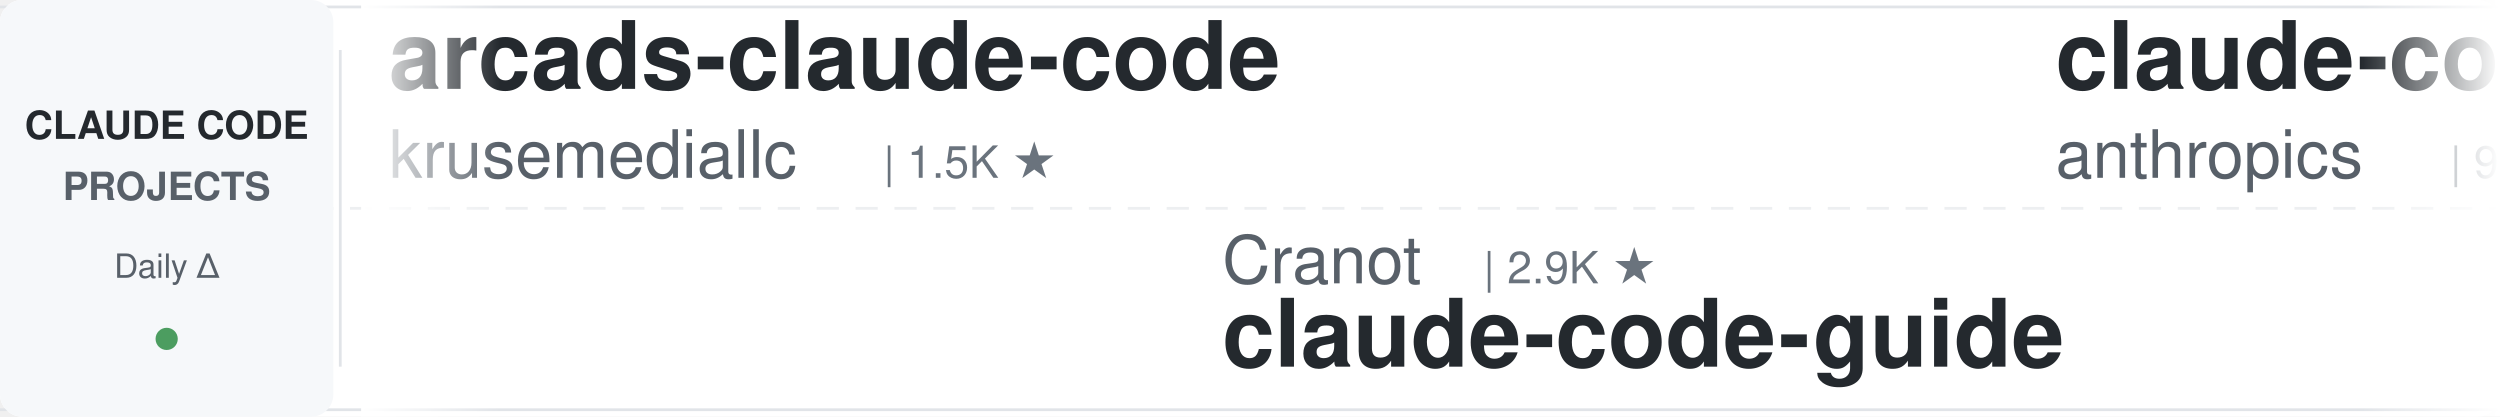
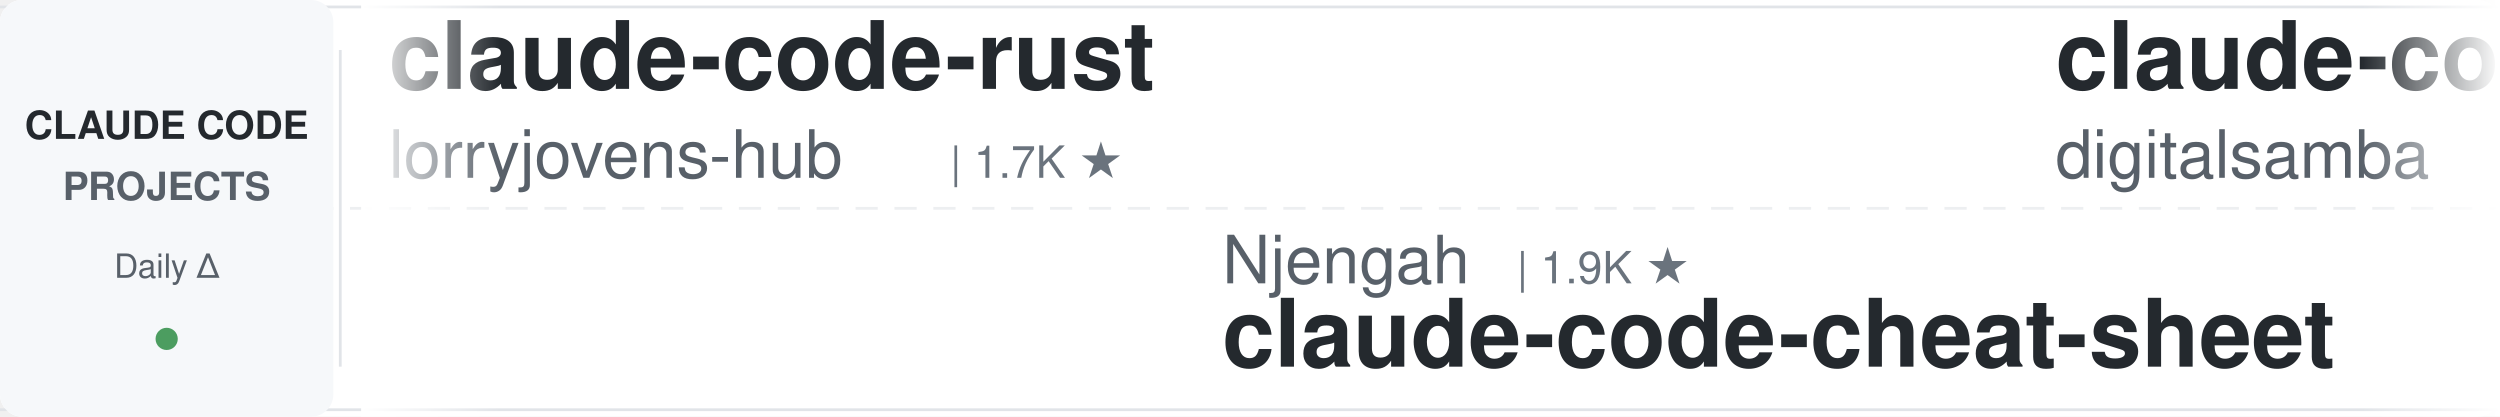
<svg xmlns="http://www.w3.org/2000/svg" width="900" height="150">
  <defs>
    <linearGradient id="leftFade" x1="0%" y1="0%" x2="100%" y2="0%">
      <stop offset="0%" style="stop-color:#ffffff;stop-opacity:1" />
      <stop offset="100%" style="stop-color:#ffffff;stop-opacity:0" />
    </linearGradient>
    <linearGradient id="rightFade" x1="0%" y1="0%" x2="100%" y2="0%">
      <stop offset="0%" style="stop-color:#ffffff;stop-opacity:0" />
      <stop offset="100%" style="stop-color:#ffffff;stop-opacity:1" />
    </linearGradient>
  </defs>
  <rect width="900" height="150" fill="#ffffff" rx="8" />
  <rect x="0" y="2" width="900" height="1" fill="#e1e4e8" />
  <rect x="0" y="147" width="900" height="1" fill="#e1e4e8" />
  <line x1="0" y1="75" x2="900" y2="75" stroke="#e1e4e8" stroke-width="1" stroke-dasharray="8 6" opacity="0.6" />
  <rect x="0" y="0" width="120" height="150" fill="#f6f8fa" rx="8" />
  <text x="60" y="50" font-family="-apple-system, BlinkMacSystemFont, 'Segoe UI', Helvetica, Arial, sans-serif" font-size="14" font-weight="600" fill="#24292e" text-anchor="middle">CLAUDE CODE</text>
  <text x="60" y="72" font-family="-apple-system, BlinkMacSystemFont, 'Segoe UI', Helvetica, Arial, sans-serif" font-size="14" font-weight="600" fill="#586069" text-anchor="middle">PROJECTS</text>
  <text x="60" y="100" font-family="-apple-system, BlinkMacSystemFont, 'Segoe UI', Helvetica, Arial, sans-serif" font-size="12" font-weight="500" fill="#586069" text-anchor="middle">Daily Δ</text>
  <circle cx="60" cy="122" r="4" fill="#22863a" opacity="0.8" />
  <rect x="122" y="18" width="1" height="114" fill="#e1e4e8" />
  <clipPath id="tickerClip">
    <rect x="130" y="0" width="770" height="150" />
  </clipPath>
  <g clip-path="url(#tickerClip)">
    <g id="tickerItems">
      <animateTransform attributeName="transform" attributeType="XML" type="translate" from="0 0" to="-3000 0" dur="54s" repeatCount="indefinite" />
      <g transform="translate(0, 0)">
-         <text x="140" y="32" font-family="-apple-system, BlinkMacSystemFont, 'Segoe UI', Helvetica, Arial, sans-serif" font-size="34" font-weight="600" fill="#24292e">arcads-claude-code</text>
-         <text x="140" y="64" font-family="-apple-system, BlinkMacSystemFont, 'Segoe UI', Helvetica, Arial, sans-serif" font-size="24" font-weight="400" fill="#586069">krusemediallc</text>
-         <text x="318" y="64" font-family="-apple-system, BlinkMacSystemFont, 'Segoe UI', Helvetica, Arial, sans-serif" font-size="16" font-weight="500" fill="#6a737d">| 1.5K ★</text>
+         <text x="140" y="32" font-family="-apple-system, BlinkMacSystemFont, 'Segoe UI', Helvetica, Arial, sans-serif" font-size="34" font-weight="600" fill="#24292e">claude-code-rust</text>
+         <text x="140" y="64" font-family="-apple-system, BlinkMacSystemFont, 'Segoe UI', Helvetica, Arial, sans-serif" font-size="24" font-weight="400" fill="#586069">lorryjovens-hub</text>
+         <text x="342" y="64" font-family="-apple-system, BlinkMacSystemFont, 'Segoe UI', Helvetica, Arial, sans-serif" font-size="16" font-weight="500" fill="#6a737d">| 1.7K ★</text>
      </g>
      <g transform="translate(300, 0)">
-         <text x="140" y="102" font-family="-apple-system, BlinkMacSystemFont, 'Segoe UI', Helvetica, Arial, sans-serif" font-size="24" font-weight="400" fill="#586069">Cranot</text>
-         <text x="234" y="102" font-family="-apple-system, BlinkMacSystemFont, 'Segoe UI', Helvetica, Arial, sans-serif" font-size="16" font-weight="500" fill="#6a737d">| 2.9K ★</text>
-         <text x="140" y="132" font-family="-apple-system, BlinkMacSystemFont, 'Segoe UI', Helvetica, Arial, sans-serif" font-size="34" font-weight="600" fill="#24292e">claude-code-guide</text>
+         <text x="140" y="102" font-family="-apple-system, BlinkMacSystemFont, 'Segoe UI', Helvetica, Arial, sans-serif" font-size="24" font-weight="400" fill="#586069">Njengah</text>
+         <text x="246" y="102" font-family="-apple-system, BlinkMacSystemFont, 'Segoe UI', Helvetica, Arial, sans-serif" font-size="16" font-weight="500" fill="#6a737d">| 1.9K ★</text>
+         <text x="140" y="132" font-family="-apple-system, BlinkMacSystemFont, 'Segoe UI', Helvetica, Arial, sans-serif" font-size="34" font-weight="600" fill="#24292e">claude-code-cheat-sheet</text>
      </g>
      <g transform="translate(600, 0)">
-         <text x="140" y="32" font-family="-apple-system, BlinkMacSystemFont, 'Segoe UI', Helvetica, Arial, sans-serif" font-size="34" font-weight="600" fill="#24292e">claude-code-base-action</text>
-         <text x="140" y="64" font-family="-apple-system, BlinkMacSystemFont, 'Segoe UI', Helvetica, Arial, sans-serif" font-size="24" font-weight="400" fill="#586069">anthropics</text>
-         <text x="282" y="64" font-family="-apple-system, BlinkMacSystemFont, 'Segoe UI', Helvetica, Arial, sans-serif" font-size="16" font-weight="500" fill="#6a737d">| 970 ★</text>
+         <text x="140" y="32" font-family="-apple-system, BlinkMacSystemFont, 'Segoe UI', Helvetica, Arial, sans-serif" font-size="34" font-weight="600" fill="#24292e">claude-code-video-toolki...</text>
+         <text x="140" y="64" font-family="-apple-system, BlinkMacSystemFont, 'Segoe UI', Helvetica, Arial, sans-serif" font-size="24" font-weight="400" fill="#586069">digitalsamba</text>
+         <text x="306" y="64" font-family="-apple-system, BlinkMacSystemFont, 'Segoe UI', Helvetica, Arial, sans-serif" font-size="16" font-weight="500" fill="#6a737d">| 2.1K ★</text>
      </g>
      <g transform="translate(900, 0)">
-         <text x="140" y="102" font-family="-apple-system, BlinkMacSystemFont, 'Segoe UI', Helvetica, Arial, sans-serif" font-size="24" font-weight="400" fill="#586069">anthropics</text>
-         <text x="282" y="102" font-family="-apple-system, BlinkMacSystemFont, 'Segoe UI', Helvetica, Arial, sans-serif" font-size="16" font-weight="500" fill="#6a737d">| 8.8K ★</text>
-         <text x="140" y="132" font-family="-apple-system, BlinkMacSystemFont, 'Segoe UI', Helvetica, Arial, sans-serif" font-size="34" font-weight="600" fill="#24292e">claude-code-action</text>
+         <text x="140" y="102" font-family="-apple-system, BlinkMacSystemFont, 'Segoe UI', Helvetica, Arial, sans-serif" font-size="24" font-weight="400" fill="#586069">Yuyz0112</text>
+         <text x="258" y="102" font-family="-apple-system, BlinkMacSystemFont, 'Segoe UI', Helvetica, Arial, sans-serif" font-size="16" font-weight="500" fill="#6a737d">| 2.4K ★</text>
+         <text x="140" y="132" font-family="-apple-system, BlinkMacSystemFont, 'Segoe UI', Helvetica, Arial, sans-serif" font-size="34" font-weight="600" fill="#24292e">claude-code-reverse</text>
      </g>
      <g transform="translate(1200, 0)">
-         <text x="140" y="32" font-family="-apple-system, BlinkMacSystemFont, 'Segoe UI', Helvetica, Arial, sans-serif" font-size="34" font-weight="600" fill="#24292e">claude-code-source</text>
-         <text x="140" y="64" font-family="-apple-system, BlinkMacSystemFont, 'Segoe UI', Helvetica, Arial, sans-serif" font-size="24" font-weight="400" fill="#586069">JrCx7scC</text>
-         <text x="258" y="64" font-family="-apple-system, BlinkMacSystemFont, 'Segoe UI', Helvetica, Arial, sans-serif" font-size="16" font-weight="500" fill="#6a737d">| 376 ★</text>
+         <text x="140" y="32" font-family="-apple-system, BlinkMacSystemFont, 'Segoe UI', Helvetica, Arial, sans-serif" font-size="34" font-weight="600" fill="#24292e">claude-code-spec-workflo...</text>
+         <text x="140" y="64" font-family="-apple-system, BlinkMacSystemFont, 'Segoe UI', Helvetica, Arial, sans-serif" font-size="24" font-weight="400" fill="#586069">Pimzino</text>
+         <text x="246" y="64" font-family="-apple-system, BlinkMacSystemFont, 'Segoe UI', Helvetica, Arial, sans-serif" font-size="16" font-weight="500" fill="#6a737d">| 3.9K ★</text>
      </g>
      <g transform="translate(1500, 0)">
-         <text x="140" y="102" font-family="-apple-system, BlinkMacSystemFont, 'Segoe UI', Helvetica, Arial, sans-serif" font-size="24" font-weight="400" fill="#586069">shareAI-lab</text>
-         <text x="294" y="102" font-family="-apple-system, BlinkMacSystemFont, 'Segoe UI', Helvetica, Arial, sans-serif" font-size="16" font-weight="500" fill="#6a737d">| 76.2K ★</text>
-         <text x="140" y="132" font-family="-apple-system, BlinkMacSystemFont, 'Segoe UI', Helvetica, Arial, sans-serif" font-size="34" font-weight="600" fill="#24292e">learn-claude-code</text>
+         <text x="140" y="102" font-family="-apple-system, BlinkMacSystemFont, 'Segoe UI', Helvetica, Arial, sans-serif" font-size="24" font-weight="400" fill="#586069">anthropics</text>
+         <text x="282" y="102" font-family="-apple-system, BlinkMacSystemFont, 'Segoe UI', Helvetica, Arial, sans-serif" font-size="16" font-weight="500" fill="#6a737d">| 970 ★</text>
+         <text x="140" y="132" font-family="-apple-system, BlinkMacSystemFont, 'Segoe UI', Helvetica, Arial, sans-serif" font-size="34" font-weight="600" fill="#24292e">claude-code-base-action</text>
      </g>
      <g transform="translate(1800, 0)">
-         <text x="140" y="32" font-family="-apple-system, BlinkMacSystemFont, 'Segoe UI', Helvetica, Arial, sans-serif" font-size="34" font-weight="600" fill="#24292e">awesome-claude-code-suba...</text>
-         <text x="140" y="64" font-family="-apple-system, BlinkMacSystemFont, 'Segoe UI', Helvetica, Arial, sans-serif" font-size="24" font-weight="400" fill="#586069">VoltAgent</text>
-         <text x="270" y="64" font-family="-apple-system, BlinkMacSystemFont, 'Segoe UI', Helvetica, Arial, sans-serif" font-size="16" font-weight="500" fill="#6a737d">| 24.9K ★</text>
+         <text x="140" y="32" font-family="-apple-system, BlinkMacSystemFont, 'Segoe UI', Helvetica, Arial, sans-serif" font-size="34" font-weight="600" fill="#24292e">claude-code-router</text>
+         <text x="140" y="64" font-family="-apple-system, BlinkMacSystemFont, 'Segoe UI', Helvetica, Arial, sans-serif" font-size="24" font-weight="400" fill="#586069">musistudio</text>
+         <text x="282" y="64" font-family="-apple-system, BlinkMacSystemFont, 'Segoe UI', Helvetica, Arial, sans-serif" font-size="16" font-weight="500" fill="#6a737d">| 37.1K ★</text>
      </g>
      <g transform="translate(2100, 0)">
-         <text x="140" y="102" font-family="-apple-system, BlinkMacSystemFont, 'Segoe UI', Helvetica, Arial, sans-serif" font-size="24" font-weight="400" fill="#586069">hangsman</text>
-         <text x="258" y="102" font-family="-apple-system, BlinkMacSystemFont, 'Segoe UI', Helvetica, Arial, sans-serif" font-size="16" font-weight="500" fill="#6a737d">| 793 ★</text>
-         <text x="140" y="132" font-family="-apple-system, BlinkMacSystemFont, 'Segoe UI', Helvetica, Arial, sans-serif" font-size="34" font-weight="600" fill="#24292e">claude-code-source</text>
+         <text x="140" y="102" font-family="-apple-system, BlinkMacSystemFont, 'Segoe UI', Helvetica, Arial, sans-serif" font-size="24" font-weight="400" fill="#586069">anthropics</text>
+         <text x="282" y="102" font-family="-apple-system, BlinkMacSystemFont, 'Segoe UI', Helvetica, Arial, sans-serif" font-size="16" font-weight="500" fill="#6a737d">| 174.9K ★</text>
+         <text x="140" y="132" font-family="-apple-system, BlinkMacSystemFont, 'Segoe UI', Helvetica, Arial, sans-serif" font-size="34" font-weight="600" fill="#24292e">skills</text>
      </g>
      <g transform="translate(2400, 0)">
-         <text x="140" y="32" font-family="-apple-system, BlinkMacSystemFont, 'Segoe UI', Helvetica, Arial, sans-serif" font-size="34" font-weight="600" fill="#24292e">edmunds-claude-code</text>
-         <text x="140" y="64" font-family="-apple-system, BlinkMacSystemFont, 'Segoe UI', Helvetica, Arial, sans-serif" font-size="24" font-weight="400" fill="#586069">edmund-io</text>
-         <text x="270" y="64" font-family="-apple-system, BlinkMacSystemFont, 'Segoe UI', Helvetica, Arial, sans-serif" font-size="16" font-weight="500" fill="#6a737d">| 1.5K ★</text>
+         <text x="140" y="32" font-family="-apple-system, BlinkMacSystemFont, 'Segoe UI', Helvetica, Arial, sans-serif" font-size="34" font-weight="600" fill="#24292e">sc-claude-code-files</text>
+         <text x="140" y="64" font-family="-apple-system, BlinkMacSystemFont, 'Segoe UI', Helvetica, Arial, sans-serif" font-size="24" font-weight="400" fill="#586069">https-deeplearning-ai</text>
+         <text x="414" y="64" font-family="-apple-system, BlinkMacSystemFont, 'Segoe UI', Helvetica, Arial, sans-serif" font-size="16" font-weight="500" fill="#6a737d">| 546 ★</text>
      </g>
      <g transform="translate(2700, 0)">
-         <text x="140" y="102" font-family="-apple-system, BlinkMacSystemFont, 'Segoe UI', Helvetica, Arial, sans-serif" font-size="24" font-weight="400" fill="#586069">multica-ai</text>
-         <text x="282" y="102" font-family="-apple-system, BlinkMacSystemFont, 'Segoe UI', Helvetica, Arial, sans-serif" font-size="16" font-weight="500" fill="#6a737d">| 210.6K ★</text>
-         <text x="140" y="132" font-family="-apple-system, BlinkMacSystemFont, 'Segoe UI', Helvetica, Arial, sans-serif" font-size="34" font-weight="600" fill="#24292e">andrej-karpathy-skills</text>
+         <text x="140" y="102" font-family="-apple-system, BlinkMacSystemFont, 'Segoe UI', Helvetica, Arial, sans-serif" font-size="24" font-weight="400" fill="#586069">Windy3f3f3f3f</text>
+         <text x="318" y="102" font-family="-apple-system, BlinkMacSystemFont, 'Segoe UI', Helvetica, Arial, sans-serif" font-size="16" font-weight="500" fill="#6a737d">| 3.6K ★</text>
+         <text x="140" y="132" font-family="-apple-system, BlinkMacSystemFont, 'Segoe UI', Helvetica, Arial, sans-serif" font-size="34" font-weight="600" fill="#24292e">how-claude-code-works</text>
      </g>
      <g transform="translate(3000, 0)">
-         <text x="140" y="32" font-family="-apple-system, BlinkMacSystemFont, 'Segoe UI', Helvetica, Arial, sans-serif" font-size="34" font-weight="600" fill="#24292e">arcads-claude-code</text>
-         <text x="140" y="64" font-family="-apple-system, BlinkMacSystemFont, 'Segoe UI', Helvetica, Arial, sans-serif" font-size="24" font-weight="400" fill="#586069">krusemediallc</text>
-         <text x="318" y="64" font-family="-apple-system, BlinkMacSystemFont, 'Segoe UI', Helvetica, Arial, sans-serif" font-size="16" font-weight="500" fill="#6a737d">| 1.5K ★</text>
+         <text x="140" y="32" font-family="-apple-system, BlinkMacSystemFont, 'Segoe UI', Helvetica, Arial, sans-serif" font-size="34" font-weight="600" fill="#24292e">claude-code-rust</text>
+         <text x="140" y="64" font-family="-apple-system, BlinkMacSystemFont, 'Segoe UI', Helvetica, Arial, sans-serif" font-size="24" font-weight="400" fill="#586069">lorryjovens-hub</text>
+         <text x="342" y="64" font-family="-apple-system, BlinkMacSystemFont, 'Segoe UI', Helvetica, Arial, sans-serif" font-size="16" font-weight="500" fill="#6a737d">| 1.7K ★</text>
      </g>
      <g transform="translate(3300, 0)">
-         <text x="140" y="102" font-family="-apple-system, BlinkMacSystemFont, 'Segoe UI', Helvetica, Arial, sans-serif" font-size="24" font-weight="400" fill="#586069">Cranot</text>
-         <text x="234" y="102" font-family="-apple-system, BlinkMacSystemFont, 'Segoe UI', Helvetica, Arial, sans-serif" font-size="16" font-weight="500" fill="#6a737d">| 2.9K ★</text>
-         <text x="140" y="132" font-family="-apple-system, BlinkMacSystemFont, 'Segoe UI', Helvetica, Arial, sans-serif" font-size="34" font-weight="600" fill="#24292e">claude-code-guide</text>
+         <text x="140" y="102" font-family="-apple-system, BlinkMacSystemFont, 'Segoe UI', Helvetica, Arial, sans-serif" font-size="24" font-weight="400" fill="#586069">Njengah</text>
+         <text x="246" y="102" font-family="-apple-system, BlinkMacSystemFont, 'Segoe UI', Helvetica, Arial, sans-serif" font-size="16" font-weight="500" fill="#6a737d">| 1.9K ★</text>
+         <text x="140" y="132" font-family="-apple-system, BlinkMacSystemFont, 'Segoe UI', Helvetica, Arial, sans-serif" font-size="34" font-weight="600" fill="#24292e">claude-code-cheat-sheet</text>
      </g>
      <g transform="translate(3600, 0)">
-         <text x="140" y="32" font-family="-apple-system, BlinkMacSystemFont, 'Segoe UI', Helvetica, Arial, sans-serif" font-size="34" font-weight="600" fill="#24292e">claude-code-base-action</text>
-         <text x="140" y="64" font-family="-apple-system, BlinkMacSystemFont, 'Segoe UI', Helvetica, Arial, sans-serif" font-size="24" font-weight="400" fill="#586069">anthropics</text>
-         <text x="282" y="64" font-family="-apple-system, BlinkMacSystemFont, 'Segoe UI', Helvetica, Arial, sans-serif" font-size="16" font-weight="500" fill="#6a737d">| 970 ★</text>
+         <text x="140" y="32" font-family="-apple-system, BlinkMacSystemFont, 'Segoe UI', Helvetica, Arial, sans-serif" font-size="34" font-weight="600" fill="#24292e">claude-code-video-toolki...</text>
+         <text x="140" y="64" font-family="-apple-system, BlinkMacSystemFont, 'Segoe UI', Helvetica, Arial, sans-serif" font-size="24" font-weight="400" fill="#586069">digitalsamba</text>
+         <text x="306" y="64" font-family="-apple-system, BlinkMacSystemFont, 'Segoe UI', Helvetica, Arial, sans-serif" font-size="16" font-weight="500" fill="#6a737d">| 2.1K ★</text>
      </g>
      <g transform="translate(3900, 0)">
-         <text x="140" y="102" font-family="-apple-system, BlinkMacSystemFont, 'Segoe UI', Helvetica, Arial, sans-serif" font-size="24" font-weight="400" fill="#586069">anthropics</text>
-         <text x="282" y="102" font-family="-apple-system, BlinkMacSystemFont, 'Segoe UI', Helvetica, Arial, sans-serif" font-size="16" font-weight="500" fill="#6a737d">| 8.8K ★</text>
-         <text x="140" y="132" font-family="-apple-system, BlinkMacSystemFont, 'Segoe UI', Helvetica, Arial, sans-serif" font-size="34" font-weight="600" fill="#24292e">claude-code-action</text>
+         <text x="140" y="102" font-family="-apple-system, BlinkMacSystemFont, 'Segoe UI', Helvetica, Arial, sans-serif" font-size="24" font-weight="400" fill="#586069">Yuyz0112</text>
+         <text x="258" y="102" font-family="-apple-system, BlinkMacSystemFont, 'Segoe UI', Helvetica, Arial, sans-serif" font-size="16" font-weight="500" fill="#6a737d">| 2.4K ★</text>
+         <text x="140" y="132" font-family="-apple-system, BlinkMacSystemFont, 'Segoe UI', Helvetica, Arial, sans-serif" font-size="34" font-weight="600" fill="#24292e">claude-code-reverse</text>
      </g>
    </g>
  </g>
  <rect x="130" y="0" width="50" height="150" fill="url(#leftFade)" />
  <rect x="850" y="0" width="50" height="150" fill="url(#rightFade)" />
</svg>
